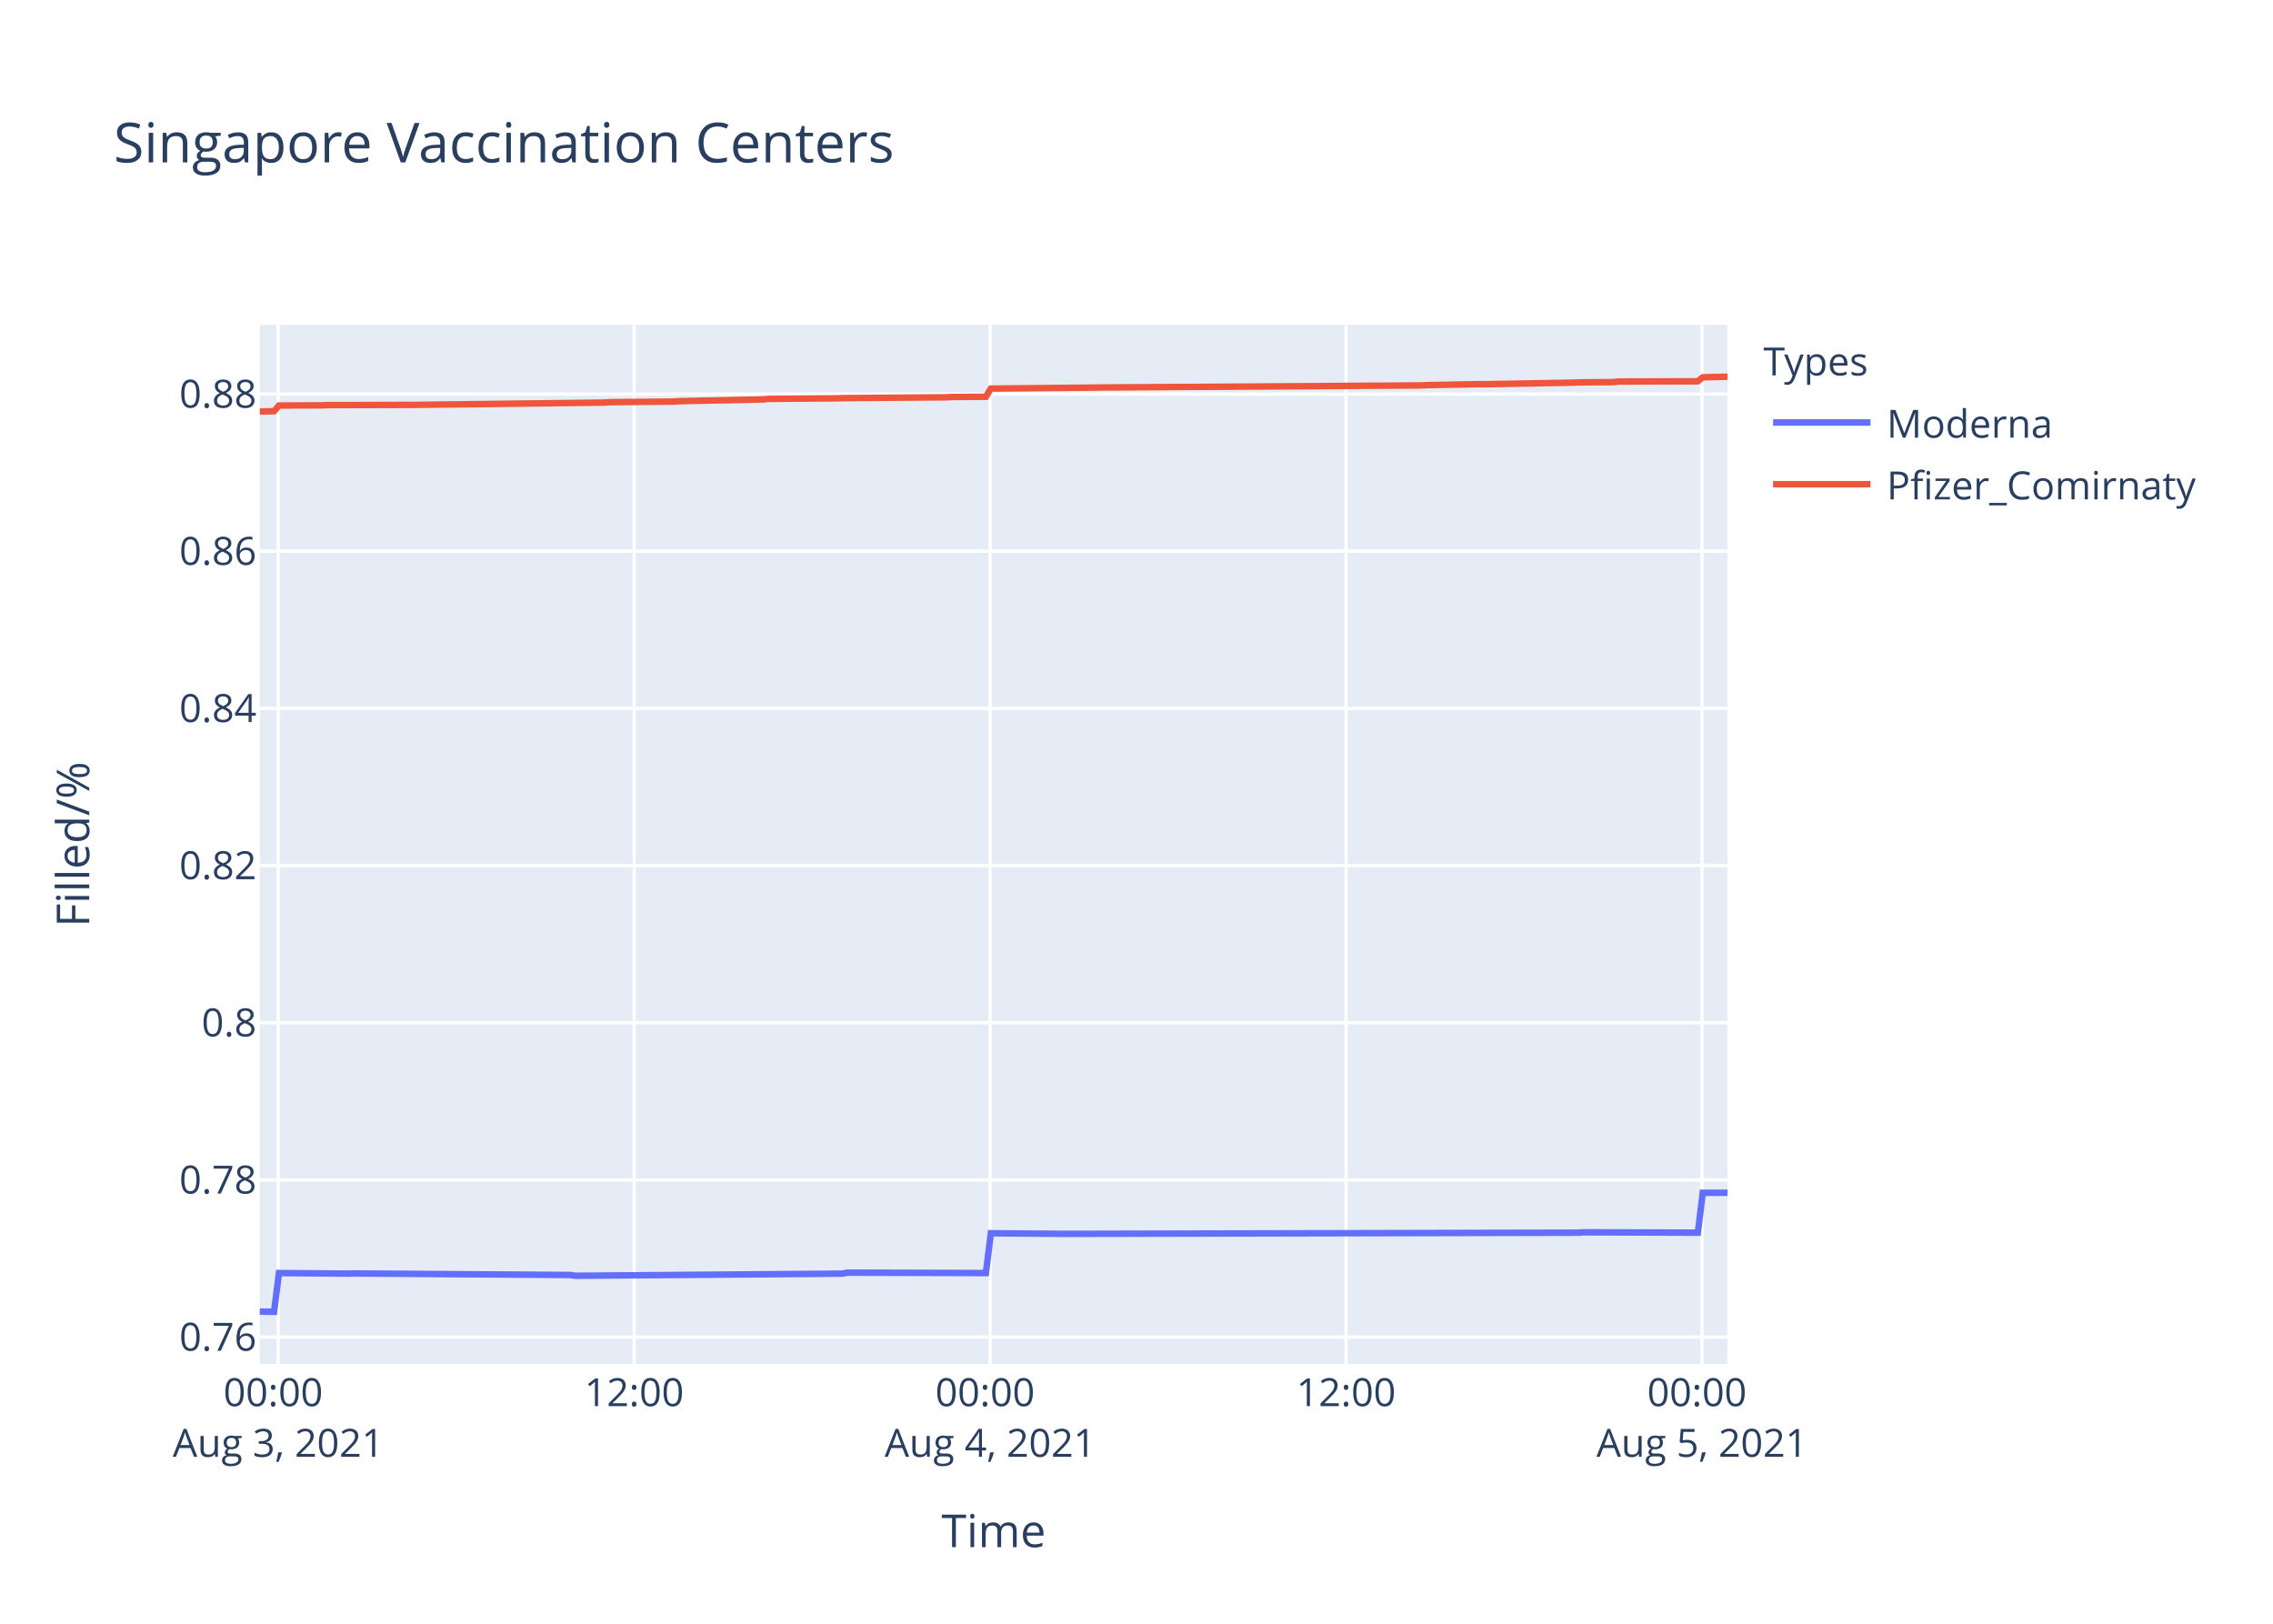
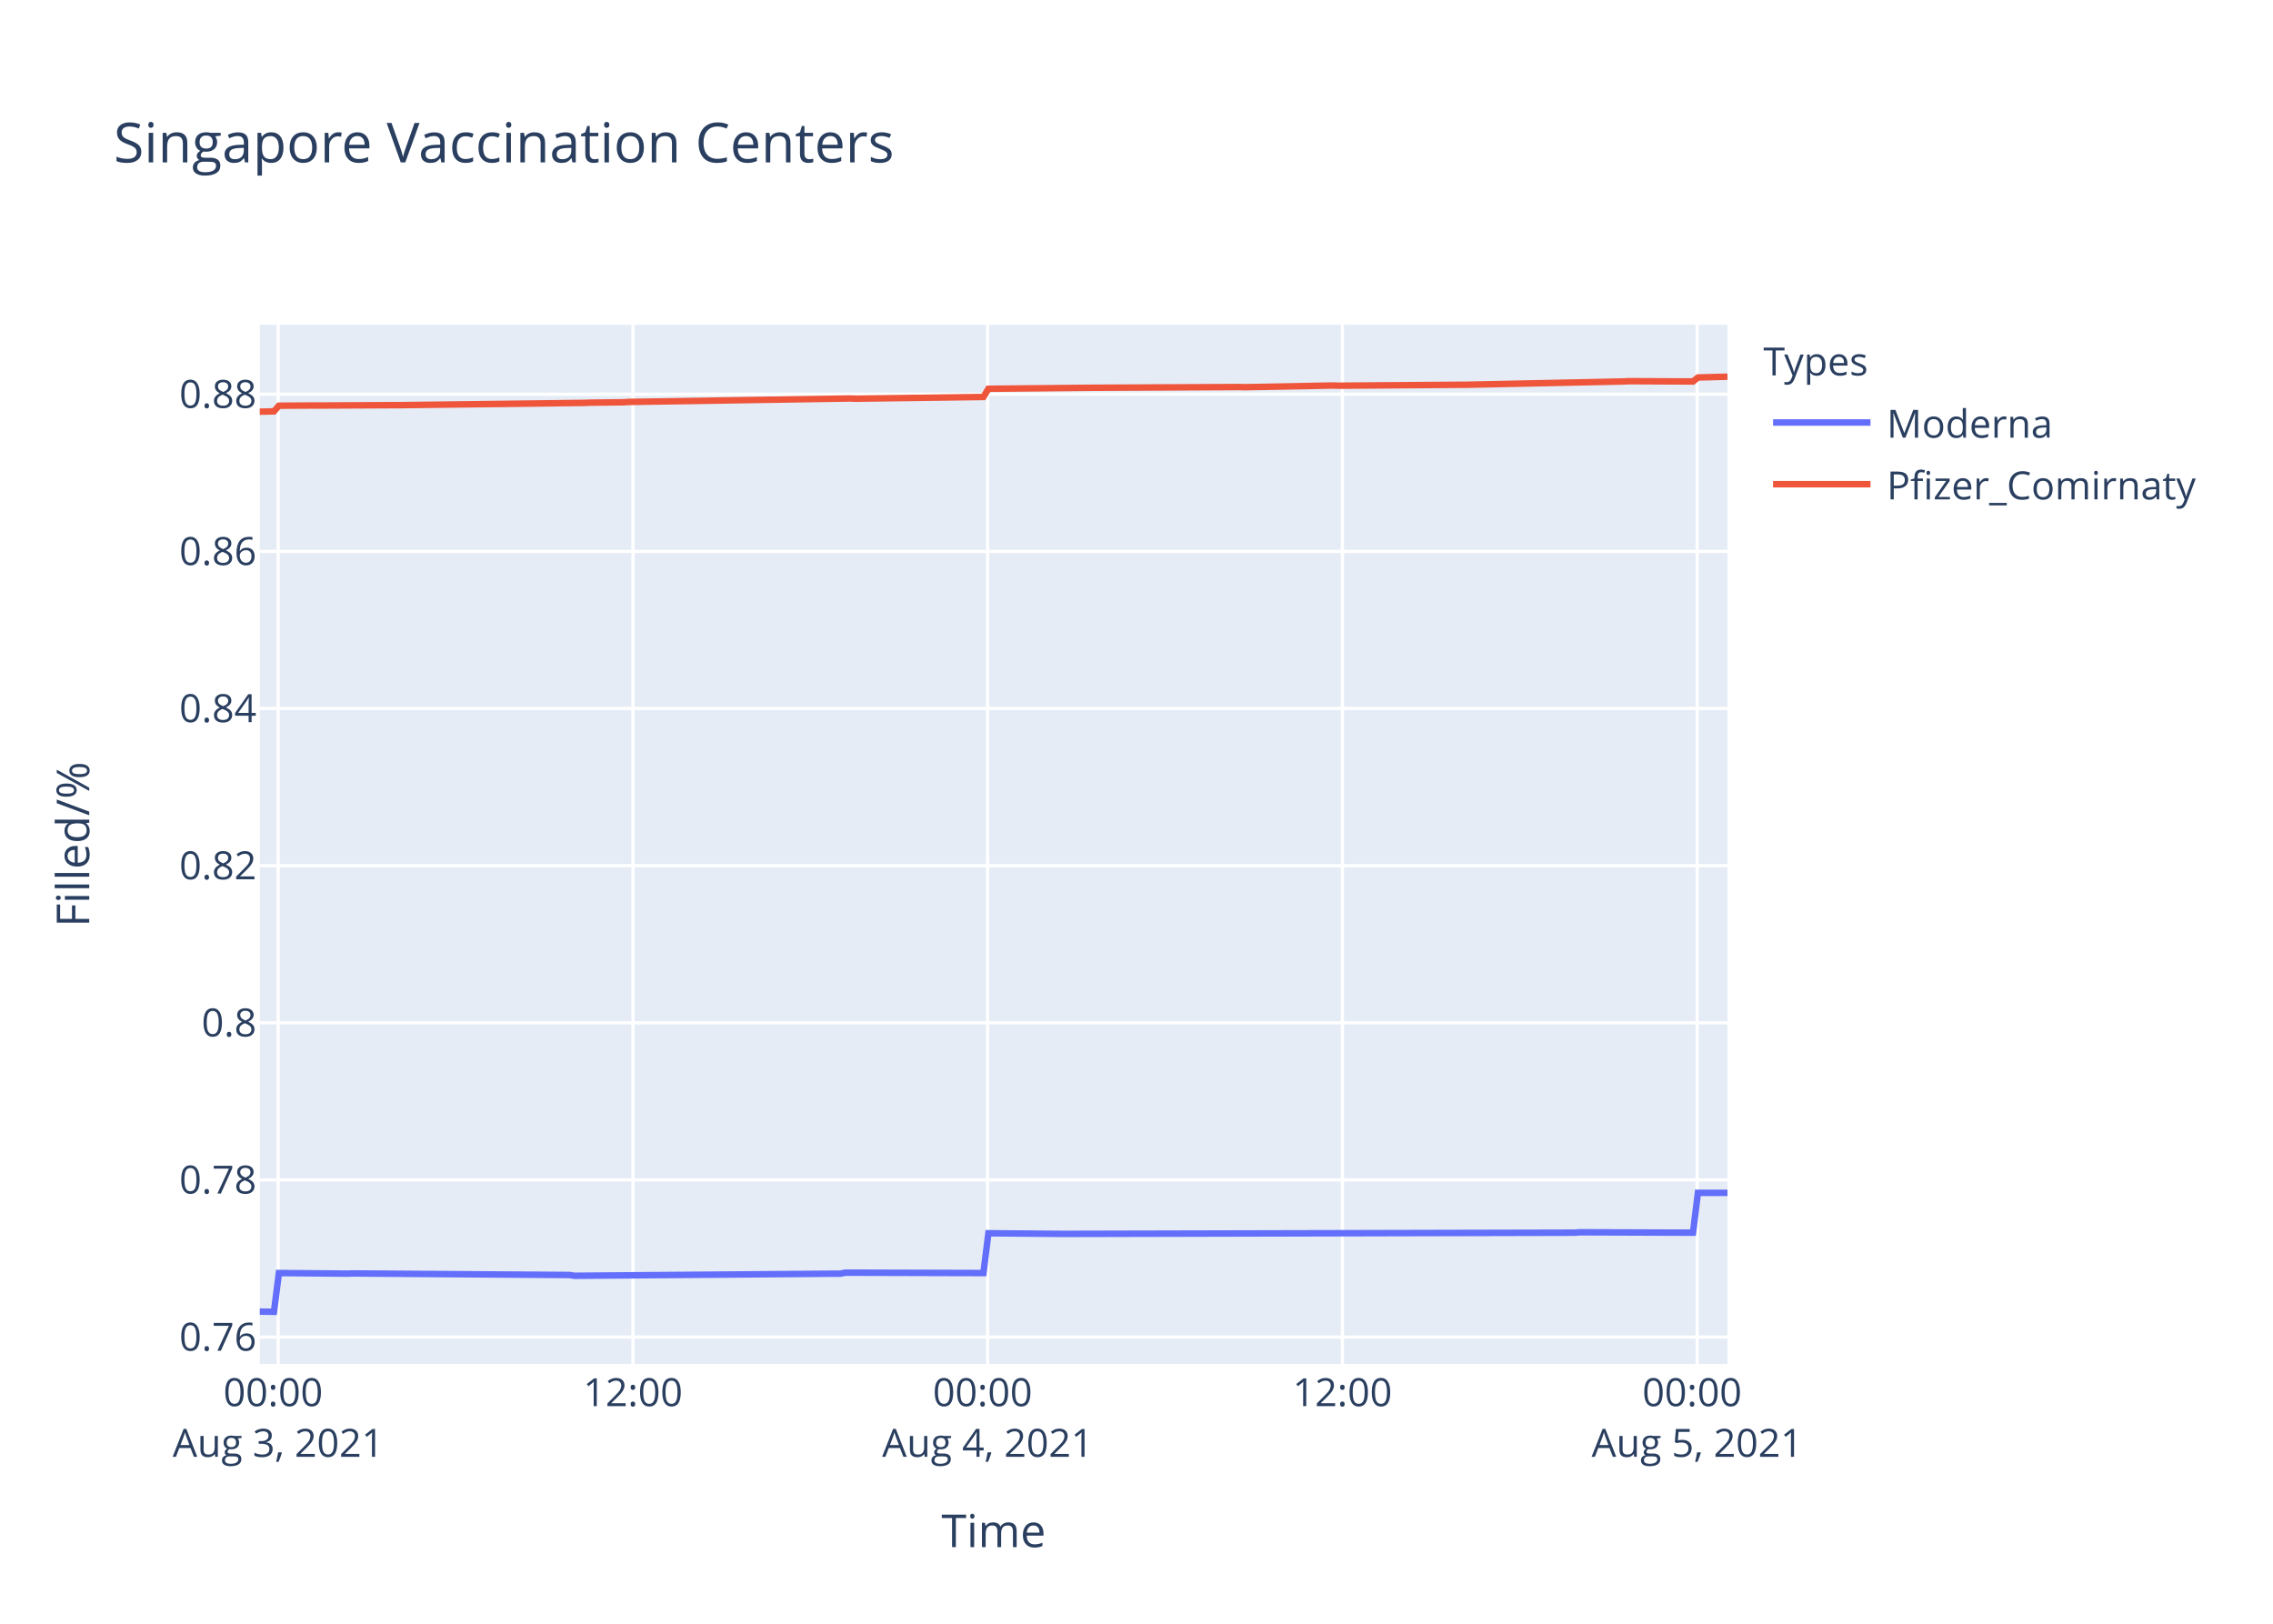
<svg xmlns="http://www.w3.org/2000/svg" class="main-svg" width="700" height="500" style="" viewBox="0 0 700 500">
  <rect x="0" y="0" width="700" height="500" style="fill: rgb(255, 255, 255); fill-opacity: 1;" />
-   <defs id="defs-87098d">
+   <defs id="defs-8d714d">
    <g class="clips">
-       <clipPath id="clip87098dxyplot" class="plotclip">
+       <clipPath id="clip8d714dxyplot" class="plotclip">
        <rect width="452" height="320" />
      </clipPath>
-       <clipPath class="axesclip" id="clip87098dx">
+       <clipPath class="axesclip" id="clip8d714dx">
        <rect x="80" y="0" width="452" height="500" />
      </clipPath>
-       <clipPath class="axesclip" id="clip87098dy">
+       <clipPath class="axesclip" id="clip8d714dy">
        <rect x="0" y="100" width="700" height="320" />
      </clipPath>
-       <clipPath class="axesclip" id="clip87098dxy">
+       <clipPath class="axesclip" id="clip8d714dxy">
        <rect x="80" y="100" width="452" height="320" />
      </clipPath>
    </g>
    <g class="gradients" />
  </defs>
  <g class="bglayer">
    <rect class="bg" x="80" y="100" width="452" height="320" style="fill: rgb(229, 236, 246); fill-opacity: 1; stroke-width: 0;" />
  </g>
  <g class="layer-below">
    <g class="imagelayer" />
    <g class="shapelayer" />
  </g>
  <g class="cartesianlayer">
    <g class="subplot xy">
      <g class="layer-subplot">
        <g class="shapelayer" />
        <g class="imagelayer" />
      </g>
      <g class="gridlayer">
        <g class="x">
-           <path class="xgrid crisp" transform="translate(85.69,0)" d="M0,100v320" style="stroke: rgb(255, 255, 255); stroke-opacity: 1; stroke-width: 1px;" />
-           <path class="xgrid crisp" transform="translate(195.3,0)" d="M0,100v320" style="stroke: rgb(255, 255, 255); stroke-opacity: 1; stroke-width: 1px;" />
-           <path class="xgrid crisp" transform="translate(304.92,0)" d="M0,100v320" style="stroke: rgb(255, 255, 255); stroke-opacity: 1; stroke-width: 1px;" />
-           <path class="xgrid crisp" transform="translate(414.54,0)" d="M0,100v320" style="stroke: rgb(255, 255, 255); stroke-opacity: 1; stroke-width: 1px;" />
-           <path class="xgrid crisp" transform="translate(524.15,0)" d="M0,100v320" style="stroke: rgb(255, 255, 255); stroke-opacity: 1; stroke-width: 1px;" />
+           <path class="xgrid crisp" transform="translate(85.67,0)" d="M0,100v320" style="stroke: rgb(255, 255, 255); stroke-opacity: 1; stroke-width: 1px;" />
+           <path class="xgrid crisp" transform="translate(194.92,0)" d="M0,100v320" style="stroke: rgb(255, 255, 255); stroke-opacity: 1; stroke-width: 1px;" />
+           <path class="xgrid crisp" transform="translate(304.16,0)" d="M0,100v320" style="stroke: rgb(255, 255, 255); stroke-opacity: 1; stroke-width: 1px;" />
+           <path class="xgrid crisp" transform="translate(413.41,0)" d="M0,100v320" style="stroke: rgb(255, 255, 255); stroke-opacity: 1; stroke-width: 1px;" />
+           <path class="xgrid crisp" transform="translate(522.66,0)" d="M0,100v320" style="stroke: rgb(255, 255, 255); stroke-opacity: 1; stroke-width: 1px;" />
        </g>
        <g class="y">
          <path class="ygrid crisp" transform="translate(0,411.72)" d="M80,0h452" style="stroke: rgb(255, 255, 255); stroke-opacity: 1; stroke-width: 1px;" />
          <path class="ygrid crisp" transform="translate(0,363.33)" d="M80,0h452" style="stroke: rgb(255, 255, 255); stroke-opacity: 1; stroke-width: 1px;" />
-           <path class="ygrid crisp" transform="translate(0,314.93)" d="M80,0h452" style="stroke: rgb(255, 255, 255); stroke-opacity: 1; stroke-width: 1px;" />
-           <path class="ygrid crisp" transform="translate(0,266.53)" d="M80,0h452" style="stroke: rgb(255, 255, 255); stroke-opacity: 1; stroke-width: 1px;" />
-           <path class="ygrid crisp" transform="translate(0,218.14)" d="M80,0h452" style="stroke: rgb(255, 255, 255); stroke-opacity: 1; stroke-width: 1px;" />
-           <path class="ygrid crisp" transform="translate(0,169.74)" d="M80,0h452" style="stroke: rgb(255, 255, 255); stroke-opacity: 1; stroke-width: 1px;" />
-           <path class="ygrid crisp" transform="translate(0,121.34)" d="M80,0h452" style="stroke: rgb(255, 255, 255); stroke-opacity: 1; stroke-width: 1px;" />
+           <path class="ygrid crisp" transform="translate(0,314.95)" d="M80,0h452" style="stroke: rgb(255, 255, 255); stroke-opacity: 1; stroke-width: 1px;" />
+           <path class="ygrid crisp" transform="translate(0,266.56)" d="M80,0h452" style="stroke: rgb(255, 255, 255); stroke-opacity: 1; stroke-width: 1px;" />
+           <path class="ygrid crisp" transform="translate(0,218.17)" d="M80,0h452" style="stroke: rgb(255, 255, 255); stroke-opacity: 1; stroke-width: 1px;" />
+           <path class="ygrid crisp" transform="translate(0,169.79)" d="M80,0h452" style="stroke: rgb(255, 255, 255); stroke-opacity: 1; stroke-width: 1px;" />
+           <path class="ygrid crisp" transform="translate(0,121.4)" d="M80,0h452" style="stroke: rgb(255, 255, 255); stroke-opacity: 1; stroke-width: 1px;" />
        </g>
      </g>
      <g class="zerolinelayer" />
      <path class="xlines-below" />
      <path class="ylines-below" />
      <g class="overlines-below" />
      <g class="xaxislayer-below" />
      <g class="yaxislayer-below" />
      <g class="overaxes-below" />
-       <g class="plot" transform="translate(80,100)" clip-path="url('#clip87098dxyplot')">
+       <g class="plot" transform="translate(80,100)" clip-path="url('#clip8d714dxyplot')">
        <g class="scatterlayer mlayer">
-           <g class="trace scatter trace737564" style="stroke-miterlimit: 2; opacity: 1;">
+           <g class="trace scatter trace70f378" style="stroke-miterlimit: 2; opacity: 1;">
            <g class="fills" />
            <g class="errorbars" />
            <g class="lines">
-               <path class="js-line" d="M0,303.88L4.39,303.94L5.91,292.01L27.22,292.19L28.74,292.13L95.74,292.61L97.25,292.85L179.47,292.19L180.99,291.89L223.62,292.01L225.14,279.76L247.97,279.94L249.5,279.94L406.34,279.58L407.85,279.46L442.87,279.58L444.39,267.3L452,267.3" style="vector-effect: non-scaling-stroke; fill: none; stroke: rgb(99, 110, 250); stroke-opacity: 1; stroke-width: 2px; opacity: 1;" />
+               <path class="js-line" d="M0,303.88L4.37,303.94L5.89,292.01L27.13,292.19L28.65,292.13L95.41,292.61L96.93,292.85L178.87,292.19L180.38,291.89L222.86,292.01L224.39,279.76L247.14,279.95L248.66,279.95L404.97,279.58L406.48,279.46L441.38,279.58L442.9,267.31L452,267.31" style="vector-effect: non-scaling-stroke; fill: none; stroke: rgb(99, 110, 250); stroke-opacity: 1; stroke-width: 2px; opacity: 1;" />
            </g>
            <g class="points" />
            <g class="text" />
          </g>
-           <g class="trace scatter trace9c5c06" style="stroke-miterlimit: 2; opacity: 1;">
+           <g class="trace scatter trace51cd81" style="stroke-miterlimit: 2; opacity: 1;">
            <g class="fills" />
            <g class="errorbars" />
            <g class="lines">
-               <path class="js-line" d="M0,26.72L4.39,26.62L5.91,24.88L19.62,24.81L21.14,24.75L47.02,24.68L48.54,24.66L106.39,23.96L107.91,23.83L127.7,23.66L129.22,23.53L155.11,22.99L156.63,22.83L177.95,22.65L179.47,22.59L211.43,22.34L212.96,22.25L223.62,22.18L225.14,19.66L257.12,19.35L258.63,19.32L357.61,18.68L359.14,18.6L375.88,18.28L377.4,18.3L404.81,17.82L406.34,17.74L416.99,17.65L418.51,17.48L442.87,17.41L444.39,16.18L452,16" style="vector-effect: non-scaling-stroke; fill: none; stroke: rgb(239, 85, 59); stroke-opacity: 1; stroke-width: 2px; opacity: 1;" />
+               <path class="js-line" d="M0,26.77L4.37,26.67L5.89,24.93L18.03,24.86L19.55,24.87L40.78,24.76L42.31,24.77L99.96,24.06L101.48,24L112.09,23.87L113.62,23.77L181.9,22.7L183.42,22.77L222.86,22.24L224.39,19.72L254.73,19.42L256.25,19.41L301.77,19.18L303.28,19.23L330.59,18.71L332.11,18.77L370.07,18.48L371.58,18.48L420.13,17.46L421.66,17.38L441.38,17.47L442.9,16.24L452,16" style="vector-effect: non-scaling-stroke; fill: none; stroke: rgb(239, 85, 59); stroke-opacity: 1; stroke-width: 2px; opacity: 1;" />
            </g>
            <g class="points" />
            <g class="text" />
          </g>
        </g>
      </g>
      <g class="overplot" />
      <path class="xlines-above crisp" d="M0,0" style="fill: none;" />
      <path class="ylines-above crisp" d="M0,0" style="fill: none;" />
      <g class="overlines-above" />
      <g class="xaxislayer-above">
        <g class="xtick">
-           <text text-anchor="middle" x="0" y="433" transform="translate(85.69,0)" style="font-family: 'Open Sans', verdana, arial, sans-serif; font-size: 12px; fill: rgb(42, 63, 95); fill-opacity: 1; white-space: pre;">
+           <text text-anchor="middle" x="0" y="433" transform="translate(85.67,0)" style="font-family: 'Open Sans', verdana, arial, sans-serif; font-size: 12px; fill: rgb(42, 63, 95); fill-opacity: 1; white-space: pre;">
            <tspan class="line" dy="0em" x="0" y="433">00:00</tspan>
            <tspan class="line" dy="1.3em" x="0" y="433">Aug 3, 2021</tspan>
          </text>
        </g>
        <g class="xtick">
-           <text text-anchor="middle" x="0" y="433" transform="translate(195.3,0)" style="font-family: 'Open Sans', verdana, arial, sans-serif; font-size: 12px; fill: rgb(42, 63, 95); fill-opacity: 1; white-space: pre;">12:00</text>
-         </g>
-         <g class="xtick">
-           <text text-anchor="middle" x="0" y="433" transform="translate(304.92,0)" style="font-family: 'Open Sans', verdana, arial, sans-serif; font-size: 12px; fill: rgb(42, 63, 95); fill-opacity: 1; white-space: pre;">
+           <text text-anchor="middle" x="0" y="433" transform="translate(194.92,0)" style="font-family: 'Open Sans', verdana, arial, sans-serif; font-size: 12px; fill: rgb(42, 63, 95); fill-opacity: 1; white-space: pre;">12:00</text>
+         </g>
+         <g class="xtick">
+           <text text-anchor="middle" x="0" y="433" transform="translate(304.16,0)" style="font-family: 'Open Sans', verdana, arial, sans-serif; font-size: 12px; fill: rgb(42, 63, 95); fill-opacity: 1; white-space: pre;">
            <tspan class="line" dy="0em" x="0" y="433">00:00</tspan>
            <tspan class="line" dy="1.3em" x="0" y="433">Aug 4, 2021</tspan>
          </text>
        </g>
        <g class="xtick">
-           <text text-anchor="middle" x="0" y="433" transform="translate(414.54,0)" style="font-family: 'Open Sans', verdana, arial, sans-serif; font-size: 12px; fill: rgb(42, 63, 95); fill-opacity: 1; white-space: pre;">12:00</text>
-         </g>
-         <g class="xtick">
-           <text text-anchor="middle" x="0" y="433" transform="translate(524.15,0)" style="font-family: 'Open Sans', verdana, arial, sans-serif; font-size: 12px; fill: rgb(42, 63, 95); fill-opacity: 1; white-space: pre;">
+           <text text-anchor="middle" x="0" y="433" transform="translate(413.41,0)" style="font-family: 'Open Sans', verdana, arial, sans-serif; font-size: 12px; fill: rgb(42, 63, 95); fill-opacity: 1; white-space: pre;">12:00</text>
+         </g>
+         <g class="xtick">
+           <text text-anchor="middle" x="0" y="433" transform="translate(522.66,0)" style="font-family: 'Open Sans', verdana, arial, sans-serif; font-size: 12px; fill: rgb(42, 63, 95); fill-opacity: 1; white-space: pre;">
            <tspan class="line" dy="0em" x="0" y="433">00:00</tspan>
            <tspan class="line" dy="1.3em" x="0" y="433">Aug 5, 2021</tspan>
          </text>
        </g>
      </g>
      <g class="yaxislayer-above">
        <g class="ytick">
          <text text-anchor="end" x="79" y="4.2" transform="translate(0,411.72)" style="font-family: 'Open Sans', verdana, arial, sans-serif; font-size: 12px; fill: rgb(42, 63, 95); fill-opacity: 1; white-space: pre;">0.76</text>
        </g>
        <g class="ytick">
          <text text-anchor="end" x="79" y="4.2" transform="translate(0,363.33)" style="font-family: 'Open Sans', verdana, arial, sans-serif; font-size: 12px; fill: rgb(42, 63, 95); fill-opacity: 1; white-space: pre;">0.78</text>
        </g>
        <g class="ytick">
-           <text text-anchor="end" x="79" y="4.2" transform="translate(0,314.93)" style="font-family: 'Open Sans', verdana, arial, sans-serif; font-size: 12px; fill: rgb(42, 63, 95); fill-opacity: 1; white-space: pre;">0.8</text>
-         </g>
-         <g class="ytick">
-           <text text-anchor="end" x="79" y="4.2" transform="translate(0,266.53)" style="font-family: 'Open Sans', verdana, arial, sans-serif; font-size: 12px; fill: rgb(42, 63, 95); fill-opacity: 1; white-space: pre;">0.82</text>
-         </g>
-         <g class="ytick">
-           <text text-anchor="end" x="79" y="4.2" transform="translate(0,218.14)" style="font-family: 'Open Sans', verdana, arial, sans-serif; font-size: 12px; fill: rgb(42, 63, 95); fill-opacity: 1; white-space: pre;">0.84</text>
-         </g>
-         <g class="ytick">
-           <text text-anchor="end" x="79" y="4.2" transform="translate(0,169.74)" style="font-family: 'Open Sans', verdana, arial, sans-serif; font-size: 12px; fill: rgb(42, 63, 95); fill-opacity: 1; white-space: pre;">0.86</text>
-         </g>
-         <g class="ytick">
-           <text text-anchor="end" x="79" y="4.2" transform="translate(0,121.34)" style="font-family: 'Open Sans', verdana, arial, sans-serif; font-size: 12px; fill: rgb(42, 63, 95); fill-opacity: 1; white-space: pre;">0.88</text>
+           <text text-anchor="end" x="79" y="4.2" transform="translate(0,314.95)" style="font-family: 'Open Sans', verdana, arial, sans-serif; font-size: 12px; fill: rgb(42, 63, 95); fill-opacity: 1; white-space: pre;">0.8</text>
+         </g>
+         <g class="ytick">
+           <text text-anchor="end" x="79" y="4.2" transform="translate(0,266.56)" style="font-family: 'Open Sans', verdana, arial, sans-serif; font-size: 12px; fill: rgb(42, 63, 95); fill-opacity: 1; white-space: pre;">0.82</text>
+         </g>
+         <g class="ytick">
+           <text text-anchor="end" x="79" y="4.2" transform="translate(0,218.17)" style="font-family: 'Open Sans', verdana, arial, sans-serif; font-size: 12px; fill: rgb(42, 63, 95); fill-opacity: 1; white-space: pre;">0.84</text>
+         </g>
+         <g class="ytick">
+           <text text-anchor="end" x="79" y="4.2" transform="translate(0,169.79)" style="font-family: 'Open Sans', verdana, arial, sans-serif; font-size: 12px; fill: rgb(42, 63, 95); fill-opacity: 1; white-space: pre;">0.86</text>
+         </g>
+         <g class="ytick">
+           <text text-anchor="end" x="79" y="4.2" transform="translate(0,121.4)" style="font-family: 'Open Sans', verdana, arial, sans-serif; font-size: 12px; fill: rgb(42, 63, 95); fill-opacity: 1; white-space: pre;">0.88</text>
        </g>
      </g>
      <g class="overaxes-above" />
    </g>
  </g>
  <g class="polarlayer" />
  <g class="ternarylayer" />
  <g class="geolayer" />
  <g class="funnelarealayer" />
  <g class="pielayer" />
  <g class="treemaplayer" />
  <g class="sunburstlayer" />
  <g class="glimages" />
-   <defs id="topdefs-87098d">
+   <defs id="topdefs-8d714d">
    <g class="clips" />
-     <clipPath id="legend87098d">
+     <clipPath id="legend8d714d">
      <rect width="147" height="64" x="0" y="0" />
    </clipPath>
  </defs>
  <g class="layer-above">
    <g class="imagelayer" />
    <g class="shapelayer" />
  </g>
  <g class="infolayer">
    <g class="legend" pointer-events="all" transform="translate(541.04,100)">
      <rect class="bg" shape-rendering="crispEdges" width="147" height="64" x="0" y="0" style="stroke: rgb(68, 68, 68); stroke-opacity: 1; fill: rgb(255, 255, 255); fill-opacity: 1; stroke-width: 0px;" />
-       <g class="scrollbox" transform="" clip-path="url('#legend87098d')">
+       <g class="scrollbox" transform="" clip-path="url('#legend8d714d')">
        <text class="legendtitletext" text-anchor="start" x="2" y="15.6" style="font-family: 'Open Sans', verdana, arial, sans-serif; font-size: 12px; fill: rgb(42, 63, 95); fill-opacity: 1; white-space: pre;">Types</text>
        <g class="groups" transform="">
          <g class="traces" transform="translate(0,30.1)" style="opacity: 1;">
            <text class="legendtext" text-anchor="start" x="40" y="4.68" style="font-family: 'Open Sans', verdana, arial, sans-serif; font-size: 12px; fill: rgb(42, 63, 95); fill-opacity: 1; white-space: pre;">Moderna</text>
            <g class="layers" style="opacity: 1;">
              <g class="legendfill" />
              <g class="legendlines">
                <path class="js-line" d="M5,0h30" style="fill: none; stroke: rgb(99, 110, 250); stroke-opacity: 1; stroke-width: 2px;" />
              </g>
              <g class="legendsymbols">
                <g class="legendpoints" />
              </g>
            </g>
            <rect class="legendtoggle" x="0" y="-9.5" width="141.656" height="19" style="fill: rgb(0, 0, 0); fill-opacity: 0;" />
          </g>
        </g>
        <g class="groups" transform="">
          <g class="traces" transform="translate(0,49.1)" style="opacity: 1;">
            <text class="legendtext" text-anchor="start" x="40" y="4.68" style="font-family: 'Open Sans', verdana, arial, sans-serif; font-size: 12px; fill: rgb(42, 63, 95); fill-opacity: 1; white-space: pre;">Pfizer_Comirnaty</text>
            <g class="layers" style="opacity: 1;">
              <g class="legendfill" />
              <g class="legendlines">
                <path class="js-line" d="M5,0h30" style="fill: none; stroke: rgb(239, 85, 59); stroke-opacity: 1; stroke-width: 2px;" />
              </g>
              <g class="legendsymbols">
                <g class="legendpoints" />
              </g>
            </g>
            <rect class="legendtoggle" x="0" y="-9.5" width="141.656" height="19" style="fill: rgb(0, 0, 0); fill-opacity: 0;" />
          </g>
        </g>
      </g>
      <rect class="scrollbar" rx="20" ry="3" width="0" height="0" x="0" y="0" style="fill: rgb(128, 139, 164); fill-opacity: 1;" />
    </g>
    <g class="g-gtitle">
      <text class="gtitle" x="35" y="50" text-anchor="start" dy="0em" style="font-family: 'Open Sans', verdana, arial, sans-serif; font-size: 17px; fill: rgb(42, 63, 95); opacity: 1; font-weight: normal; white-space: pre;">Singapore Vaccination Centers</text>
    </g>
    <g class="g-xtitle">
      <text class="xtitle" x="306" y="476.409" text-anchor="middle" style="font-family: 'Open Sans', verdana, arial, sans-serif; font-size: 14px; fill: rgb(42, 63, 95); opacity: 1; font-weight: normal; white-space: pre;">Time</text>
    </g>
    <g class="g-ytitle">
      <text class="ytitle" transform="rotate(-90,27.48125,260)" x="27.481" y="260" text-anchor="middle" style="font-family: 'Open Sans', verdana, arial, sans-serif; font-size: 14px; fill: rgb(42, 63, 95); opacity: 1; font-weight: normal; white-space: pre;">Filled/%</text>
    </g>
  </g>
</svg>
